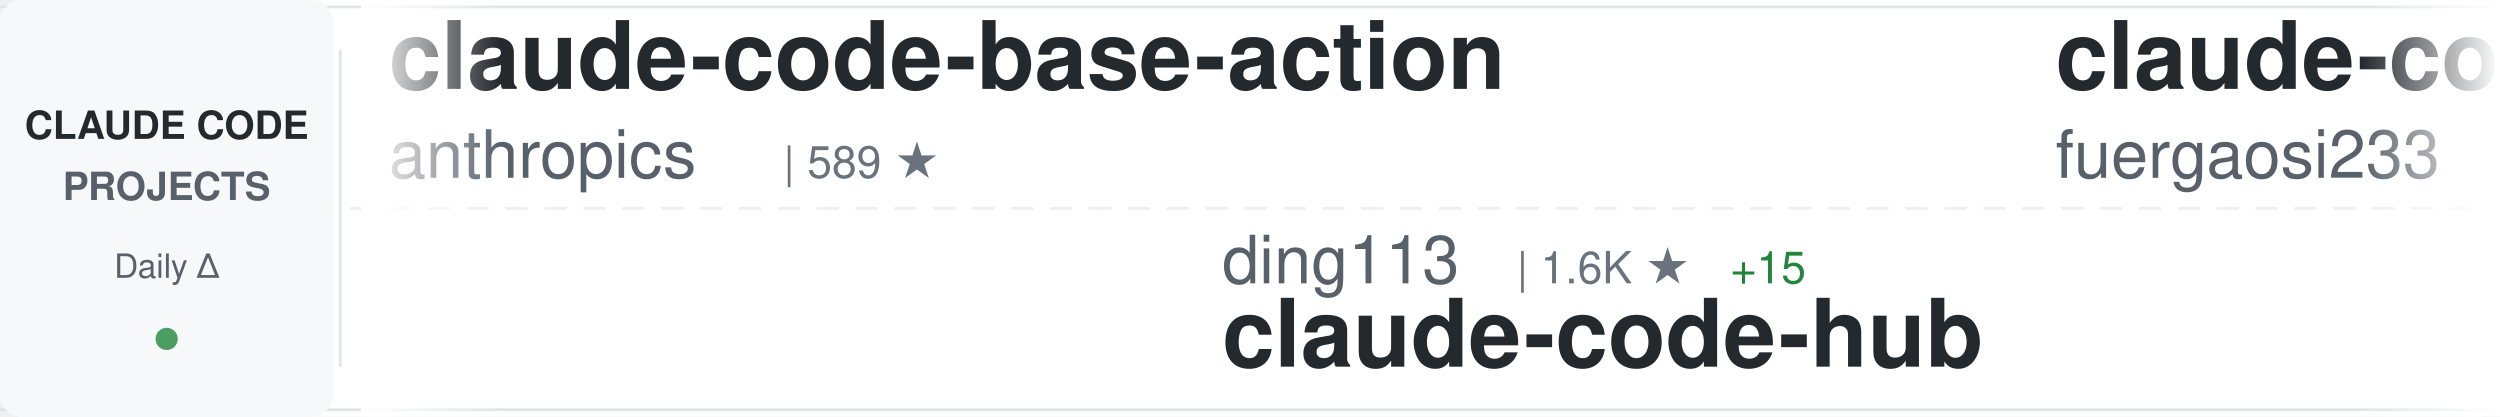
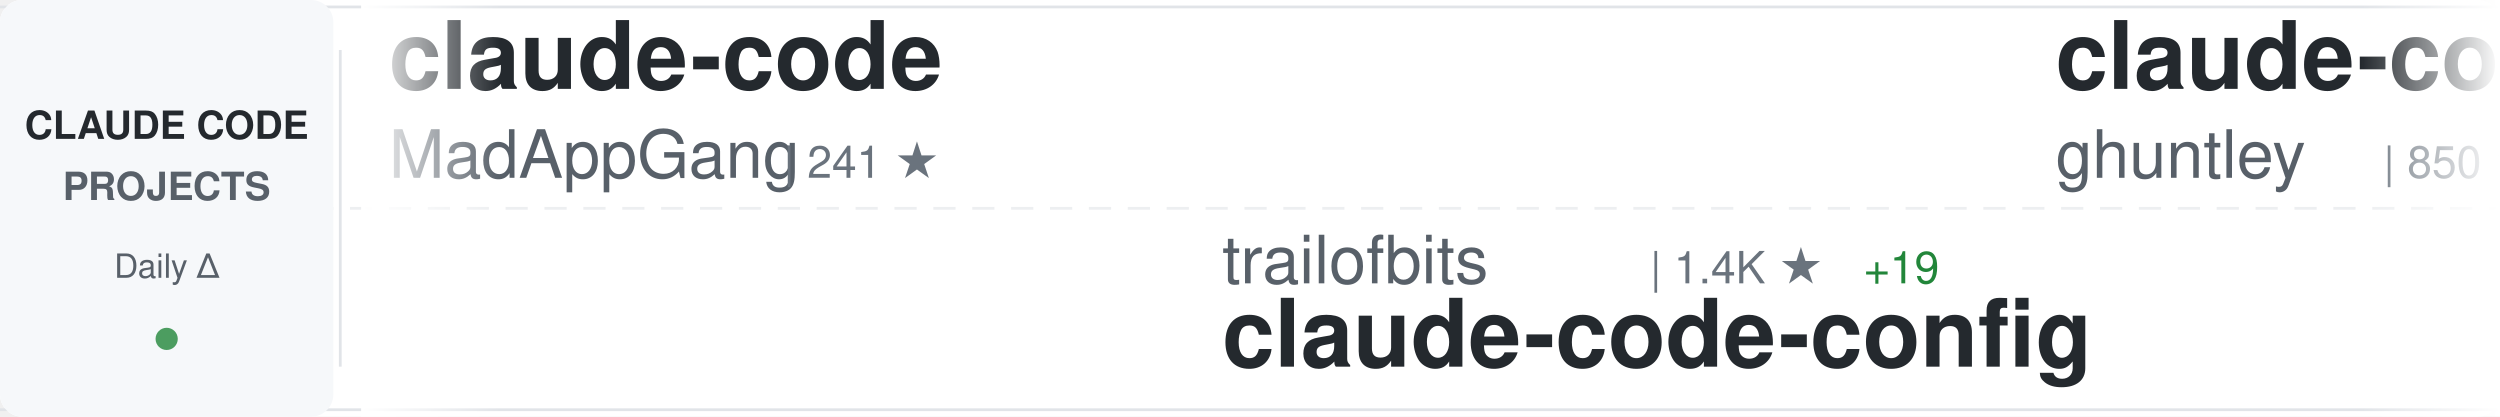
<svg xmlns="http://www.w3.org/2000/svg" width="900" height="150">
  <defs>
    <linearGradient id="awesomeLeftFade" x1="0%" y1="0%" x2="100%" y2="0%">
      <stop offset="0%" style="stop-color:#ffffff;stop-opacity:1" />
      <stop offset="100%" style="stop-color:#ffffff;stop-opacity:0" />
    </linearGradient>
    <linearGradient id="awesomeRightFade" x1="0%" y1="0%" x2="100%" y2="0%">
      <stop offset="0%" style="stop-color:#ffffff;stop-opacity:0" />
      <stop offset="100%" style="stop-color:#ffffff;stop-opacity:1" />
    </linearGradient>
  </defs>
  <rect width="900" height="150" fill="#ffffff" rx="8" />
  <rect x="0" y="2" width="900" height="1" fill="#e1e4e8" />
  <rect x="0" y="147" width="900" height="1" fill="#e1e4e8" />
  <line x1="0" y1="75" x2="900" y2="75" stroke="#e1e4e8" stroke-width="1" stroke-dasharray="8 6" opacity="0.6" />
  <rect x="0" y="0" width="120" height="150" fill="#f6f8fa" rx="8" />
  <text x="60" y="50" font-family="-apple-system, BlinkMacSystemFont, 'Segoe UI', Helvetica, Arial, sans-serif" font-size="14" font-weight="600" fill="#24292e" text-anchor="middle">CLAUDE CODE</text>
  <text x="60" y="72" font-family="-apple-system, BlinkMacSystemFont, 'Segoe UI', Helvetica, Arial, sans-serif" font-size="14" font-weight="600" fill="#586069" text-anchor="middle">PROJECTS</text>
  <text x="60" y="100" font-family="-apple-system, BlinkMacSystemFont, 'Segoe UI', Helvetica, Arial, sans-serif" font-size="12" font-weight="500" fill="#586069" text-anchor="middle">Daily Δ</text>
  <circle cx="60" cy="122" r="4" fill="#22863a" opacity="0.8" />
  <rect x="122" y="18" width="1" height="114" fill="#e1e4e8" />
  <clipPath id="awesomeTickerClip">
    <rect x="130" y="0" width="770" height="150" />
  </clipPath>
  <g clip-path="url(#awesomeTickerClip)">
    <g id="awesomeTickerItems">
      <animateTransform attributeName="transform" attributeType="XML" type="translate" from="0 0" to="-3000 0" dur="54s" repeatCount="indefinite" />
      <g transform="translate(0, 0)">
-         <text x="140" y="32" font-family="-apple-system, BlinkMacSystemFont, 'Segoe UI', Helvetica, Arial, sans-serif" font-size="34" font-weight="600" fill="#24292e">claude-code-base-action</text>
-         <text x="140" y="64" font-family="-apple-system, BlinkMacSystemFont, 'Segoe UI', Helvetica, Arial, sans-serif" font-size="24" font-weight="400" fill="#586069">anthropics</text>
-         <text x="282" y="64" font-family="-apple-system, BlinkMacSystemFont, 'Segoe UI', Helvetica, Arial, sans-serif" font-size="16" font-weight="500" fill="#6a737d">| 589 ★</text>
+         <text x="140" y="32" font-family="-apple-system, BlinkMacSystemFont, 'Segoe UI', Helvetica, Arial, sans-serif" font-size="34" font-weight="600" fill="#24292e">claude-code</text>
+         <text x="140" y="64" font-family="-apple-system, BlinkMacSystemFont, 'Segoe UI', Helvetica, Arial, sans-serif" font-size="24" font-weight="400" fill="#586069">MadAppGang</text>
+         <text x="282" y="64" font-family="-apple-system, BlinkMacSystemFont, 'Segoe UI', Helvetica, Arial, sans-serif" font-size="16" font-weight="500" fill="#6a737d">| 241 ★</text>
      </g>
      <g transform="translate(300, 0)">
-         <text x="140" y="102" font-family="-apple-system, BlinkMacSystemFont, 'Segoe UI', Helvetica, Arial, sans-serif" font-size="24" font-weight="400" fill="#586069">ding113</text>
-         <text x="246" y="102" font-family="-apple-system, BlinkMacSystemFont, 'Segoe UI', Helvetica, Arial, sans-serif" font-size="16" font-weight="500" fill="#6a737d">| 1.6K ★</text>
-         <text x="323" y="102" font-family="-apple-system, BlinkMacSystemFont, 'Segoe UI', Helvetica, Arial, sans-serif" font-size="16" font-weight="500" fill="#22863a"> +15</text>
-         <text x="140" y="132" font-family="-apple-system, BlinkMacSystemFont, 'Segoe UI', Helvetica, Arial, sans-serif" font-size="34" font-weight="600" fill="#24292e">claude-code-hub</text>
+         <text x="140" y="102" font-family="-apple-system, BlinkMacSystemFont, 'Segoe UI', Helvetica, Arial, sans-serif" font-size="24" font-weight="400" fill="#586069">trailofbits</text>
+         <text x="294" y="102" font-family="-apple-system, BlinkMacSystemFont, 'Segoe UI', Helvetica, Arial, sans-serif" font-size="16" font-weight="500" fill="#6a737d">| 1.4K ★</text>
+         <text x="371" y="102" font-family="-apple-system, BlinkMacSystemFont, 'Segoe UI', Helvetica, Arial, sans-serif" font-size="16" font-weight="500" fill="#22863a"> +19</text>
+         <text x="140" y="132" font-family="-apple-system, BlinkMacSystemFont, 'Segoe UI', Helvetica, Arial, sans-serif" font-size="34" font-weight="600" fill="#24292e">claude-code-config</text>
      </g>
      <g transform="translate(600, 0)">
-         <text x="140" y="32" font-family="-apple-system, BlinkMacSystemFont, 'Segoe UI', Helvetica, Arial, sans-serif" font-size="34" font-weight="600" fill="#24292e">claude-code-proxy</text>
-         <text x="140" y="64" font-family="-apple-system, BlinkMacSystemFont, 'Segoe UI', Helvetica, Arial, sans-serif" font-size="24" font-weight="400" fill="#586069">fuergaosi233</text>
-         <text x="306" y="64" font-family="-apple-system, BlinkMacSystemFont, 'Segoe UI', Helvetica, Arial, sans-serif" font-size="16" font-weight="500" fill="#6a737d">| 2.1K ★</text>
-         <text x="383" y="64" font-family="-apple-system, BlinkMacSystemFont, 'Segoe UI', Helvetica, Arial, sans-serif" font-size="16" font-weight="500" fill="#22863a"> +3</text>
+         <text x="140" y="32" font-family="-apple-system, BlinkMacSystemFont, 'Segoe UI', Helvetica, Arial, sans-serif" font-size="34" font-weight="600" fill="#24292e">claude-code-source-code-...</text>
+         <text x="140" y="64" font-family="-apple-system, BlinkMacSystemFont, 'Segoe UI', Helvetica, Arial, sans-serif" font-size="24" font-weight="400" fill="#586069">ghuntley</text>
+         <text x="258" y="64" font-family="-apple-system, BlinkMacSystemFont, 'Segoe UI', Helvetica, Arial, sans-serif" font-size="16" font-weight="500" fill="#6a737d">| 850 ★</text>
+         <text x="326" y="64" font-family="-apple-system, BlinkMacSystemFont, 'Segoe UI', Helvetica, Arial, sans-serif" font-size="16" font-weight="500" fill="#22863a"> +3</text>
      </g>
      <g transform="translate(900, 0)">
-         <text x="140" y="102" font-family="-apple-system, BlinkMacSystemFont, 'Segoe UI', Helvetica, Arial, sans-serif" font-size="24" font-weight="400" fill="#586069">BloopAI</text>
-         <text x="246" y="102" font-family="-apple-system, BlinkMacSystemFont, 'Segoe UI', Helvetica, Arial, sans-serif" font-size="16" font-weight="500" fill="#6a737d">| 22.1K ★</text>
-         <text x="332" y="102" font-family="-apple-system, BlinkMacSystemFont, 'Segoe UI', Helvetica, Arial, sans-serif" font-size="16" font-weight="500" fill="#22863a"> +54</text>
-         <text x="140" y="132" font-family="-apple-system, BlinkMacSystemFont, 'Segoe UI', Helvetica, Arial, sans-serif" font-size="34" font-weight="600" fill="#24292e">vibe-kanban</text>
+         <text x="140" y="102" font-family="-apple-system, BlinkMacSystemFont, 'Segoe UI', Helvetica, Arial, sans-serif" font-size="24" font-weight="400" fill="#586069">simonw</text>
+         <text x="234" y="102" font-family="-apple-system, BlinkMacSystemFont, 'Segoe UI', Helvetica, Arial, sans-serif" font-size="16" font-weight="500" fill="#6a737d">| 1.1K ★</text>
+         <text x="311" y="102" font-family="-apple-system, BlinkMacSystemFont, 'Segoe UI', Helvetica, Arial, sans-serif" font-size="16" font-weight="500" fill="#22863a"> +4</text>
+         <text x="140" y="132" font-family="-apple-system, BlinkMacSystemFont, 'Segoe UI', Helvetica, Arial, sans-serif" font-size="34" font-weight="600" fill="#24292e">claude-code-transcripts</text>
      </g>
      <g transform="translate(1200, 0)">
-         <text x="140" y="32" font-family="-apple-system, BlinkMacSystemFont, 'Segoe UI', Helvetica, Arial, sans-serif" font-size="34" font-weight="600" fill="#24292e">claude-code-prompt-impro...</text>
-         <text x="140" y="64" font-family="-apple-system, BlinkMacSystemFont, 'Segoe UI', Helvetica, Arial, sans-serif" font-size="24" font-weight="400" fill="#586069">severity1</text>
-         <text x="270" y="64" font-family="-apple-system, BlinkMacSystemFont, 'Segoe UI', Helvetica, Arial, sans-serif" font-size="16" font-weight="500" fill="#6a737d">| 1.2K ★</text>
-         <text x="347" y="64" font-family="-apple-system, BlinkMacSystemFont, 'Segoe UI', Helvetica, Arial, sans-serif" font-size="16" font-weight="500" fill="#22863a"> +3</text>
+         <text x="140" y="32" font-family="-apple-system, BlinkMacSystemFont, 'Segoe UI', Helvetica, Arial, sans-serif" font-size="34" font-weight="600" fill="#24292e">claude-code-reverse</text>
+         <text x="140" y="64" font-family="-apple-system, BlinkMacSystemFont, 'Segoe UI', Helvetica, Arial, sans-serif" font-size="24" font-weight="400" fill="#586069">Yuyz0112</text>
+         <text x="258" y="64" font-family="-apple-system, BlinkMacSystemFont, 'Segoe UI', Helvetica, Arial, sans-serif" font-size="16" font-weight="500" fill="#6a737d">| 2.1K ★</text>
+         <text x="335" y="64" font-family="-apple-system, BlinkMacSystemFont, 'Segoe UI', Helvetica, Arial, sans-serif" font-size="16" font-weight="500" fill="#22863a"> +7</text>
      </g>
      <g transform="translate(1500, 0)">
-         <text x="140" y="102" font-family="-apple-system, BlinkMacSystemFont, 'Segoe UI', Helvetica, Arial, sans-serif" font-size="24" font-weight="400" fill="#586069">ykdojo</text>
-         <text x="234" y="102" font-family="-apple-system, BlinkMacSystemFont, 'Segoe UI', Helvetica, Arial, sans-serif" font-size="16" font-weight="500" fill="#6a737d">| 3.8K ★</text>
-         <text x="311" y="102" font-family="-apple-system, BlinkMacSystemFont, 'Segoe UI', Helvetica, Arial, sans-serif" font-size="16" font-weight="500" fill="#22863a"> +273</text>
-         <text x="140" y="132" font-family="-apple-system, BlinkMacSystemFont, 'Segoe UI', Helvetica, Arial, sans-serif" font-size="34" font-weight="600" fill="#24292e">claude-code-tips</text>
+         <text x="140" y="102" font-family="-apple-system, BlinkMacSystemFont, 'Segoe UI', Helvetica, Arial, sans-serif" font-size="24" font-weight="400" fill="#586069">upstash</text>
+         <text x="246" y="102" font-family="-apple-system, BlinkMacSystemFont, 'Segoe UI', Helvetica, Arial, sans-serif" font-size="16" font-weight="500" fill="#6a737d">| 47.4K ★</text>
+         <text x="332" y="102" font-family="-apple-system, BlinkMacSystemFont, 'Segoe UI', Helvetica, Arial, sans-serif" font-size="16" font-weight="500" fill="#22863a"> +103</text>
+         <text x="140" y="132" font-family="-apple-system, BlinkMacSystemFont, 'Segoe UI', Helvetica, Arial, sans-serif" font-size="34" font-weight="600" fill="#24292e">context7</text>
      </g>
      <g transform="translate(1800, 0)">
-         <text x="140" y="32" font-family="-apple-system, BlinkMacSystemFont, 'Segoe UI', Helvetica, Arial, sans-serif" font-size="34" font-weight="600" fill="#24292e">agents</text>
-         <text x="140" y="64" font-family="-apple-system, BlinkMacSystemFont, 'Segoe UI', Helvetica, Arial, sans-serif" font-size="24" font-weight="400" fill="#586069">wshobson</text>
-         <text x="258" y="64" font-family="-apple-system, BlinkMacSystemFont, 'Segoe UI', Helvetica, Arial, sans-serif" font-size="16" font-weight="500" fill="#6a737d">| 29.9K ★</text>
-         <text x="344" y="64" font-family="-apple-system, BlinkMacSystemFont, 'Segoe UI', Helvetica, Arial, sans-serif" font-size="16" font-weight="500" fill="#22863a"> +125</text>
+         <text x="140" y="32" font-family="-apple-system, BlinkMacSystemFont, 'Segoe UI', Helvetica, Arial, sans-serif" font-size="34" font-weight="600" fill="#24292e">claude-code-my-workflow</text>
+         <text x="140" y="64" font-family="-apple-system, BlinkMacSystemFont, 'Segoe UI', Helvetica, Arial, sans-serif" font-size="24" font-weight="400" fill="#586069">pedrohcgs</text>
+         <text x="270" y="64" font-family="-apple-system, BlinkMacSystemFont, 'Segoe UI', Helvetica, Arial, sans-serif" font-size="16" font-weight="500" fill="#6a737d">| 499 ★</text>
+         <text x="338" y="64" font-family="-apple-system, BlinkMacSystemFont, 'Segoe UI', Helvetica, Arial, sans-serif" font-size="16" font-weight="500" fill="#22863a"> +20</text>
      </g>
      <g transform="translate(2100, 0)">
-         <text x="140" y="102" font-family="-apple-system, BlinkMacSystemFont, 'Segoe UI', Helvetica, Arial, sans-serif" font-size="24" font-weight="400" fill="#586069">jarrodwatts</text>
-         <text x="294" y="102" font-family="-apple-system, BlinkMacSystemFont, 'Segoe UI', Helvetica, Arial, sans-serif" font-size="16" font-weight="500" fill="#6a737d">| 951 ★</text>
-         <text x="362" y="102" font-family="-apple-system, BlinkMacSystemFont, 'Segoe UI', Helvetica, Arial, sans-serif" font-size="16" font-weight="500" fill="#22863a"> +3</text>
+         <text x="140" y="102" font-family="-apple-system, BlinkMacSystemFont, 'Segoe UI', Helvetica, Arial, sans-serif" font-size="24" font-weight="400" fill="#586069">ericbuess</text>
+         <text x="270" y="102" font-family="-apple-system, BlinkMacSystemFont, 'Segoe UI', Helvetica, Arial, sans-serif" font-size="16" font-weight="500" fill="#6a737d">| 710 ★</text>
+         <text x="338" y="102" font-family="-apple-system, BlinkMacSystemFont, 'Segoe UI', Helvetica, Arial, sans-serif" font-size="16" font-weight="500" fill="#22863a"> +1</text>
+         <text x="140" y="132" font-family="-apple-system, BlinkMacSystemFont, 'Segoe UI', Helvetica, Arial, sans-serif" font-size="34" font-weight="600" fill="#24292e">claude-code-docs</text>
+       </g>
+       <g transform="translate(2400, 0)">
+         <text x="140" y="32" font-family="-apple-system, BlinkMacSystemFont, 'Segoe UI', Helvetica, Arial, sans-serif" font-size="34" font-weight="600" fill="#24292e">Claude-Code-Communicatio...</text>
+         <text x="140" y="64" font-family="-apple-system, BlinkMacSystemFont, 'Segoe UI', Helvetica, Arial, sans-serif" font-size="24" font-weight="400" fill="#586069">nishimoto265</text>
+         <text x="306" y="64" font-family="-apple-system, BlinkMacSystemFont, 'Segoe UI', Helvetica, Arial, sans-serif" font-size="16" font-weight="500" fill="#6a737d">| 492 ★</text>
+       </g>
+       <g transform="translate(2700, 0)">
+         <text x="140" y="102" font-family="-apple-system, BlinkMacSystemFont, 'Segoe UI', Helvetica, Arial, sans-serif" font-size="24" font-weight="400" fill="#586069">affaan-m</text>
+         <text x="258" y="102" font-family="-apple-system, BlinkMacSystemFont, 'Segoe UI', Helvetica, Arial, sans-serif" font-size="16" font-weight="500" fill="#6a737d">| 56.6K ★</text>
+         <text x="344" y="102" font-family="-apple-system, BlinkMacSystemFont, 'Segoe UI', Helvetica, Arial, sans-serif" font-size="16" font-weight="500" fill="#22863a"> +1.5K</text>
+         <text x="140" y="132" font-family="-apple-system, BlinkMacSystemFont, 'Segoe UI', Helvetica, Arial, sans-serif" font-size="34" font-weight="600" fill="#24292e">everything-claude-code</text>
+       </g>
+       <g transform="translate(3000, 0)">
+         <text x="140" y="32" font-family="-apple-system, BlinkMacSystemFont, 'Segoe UI', Helvetica, Arial, sans-serif" font-size="34" font-weight="600" fill="#24292e">claude-code</text>
+         <text x="140" y="64" font-family="-apple-system, BlinkMacSystemFont, 'Segoe UI', Helvetica, Arial, sans-serif" font-size="24" font-weight="400" fill="#586069">MadAppGang</text>
+         <text x="282" y="64" font-family="-apple-system, BlinkMacSystemFont, 'Segoe UI', Helvetica, Arial, sans-serif" font-size="16" font-weight="500" fill="#6a737d">| 241 ★</text>
+       </g>
+       <g transform="translate(3300, 0)">
+         <text x="140" y="102" font-family="-apple-system, BlinkMacSystemFont, 'Segoe UI', Helvetica, Arial, sans-serif" font-size="24" font-weight="400" fill="#586069">trailofbits</text>
+         <text x="294" y="102" font-family="-apple-system, BlinkMacSystemFont, 'Segoe UI', Helvetica, Arial, sans-serif" font-size="16" font-weight="500" fill="#6a737d">| 1.4K ★</text>
+         <text x="371" y="102" font-family="-apple-system, BlinkMacSystemFont, 'Segoe UI', Helvetica, Arial, sans-serif" font-size="16" font-weight="500" fill="#22863a"> +19</text>
        <text x="140" y="132" font-family="-apple-system, BlinkMacSystemFont, 'Segoe UI', Helvetica, Arial, sans-serif" font-size="34" font-weight="600" fill="#24292e">claude-code-config</text>
      </g>
-       <g transform="translate(2400, 0)">
-         <text x="140" y="32" font-family="-apple-system, BlinkMacSystemFont, 'Segoe UI', Helvetica, Arial, sans-serif" font-size="34" font-weight="600" fill="#24292e">awesome-claude-skills</text>
-         <text x="140" y="64" font-family="-apple-system, BlinkMacSystemFont, 'Segoe UI', Helvetica, Arial, sans-serif" font-size="24" font-weight="400" fill="#586069">ComposioHQ</text>
-         <text x="282" y="64" font-family="-apple-system, BlinkMacSystemFont, 'Segoe UI', Helvetica, Arial, sans-serif" font-size="16" font-weight="500" fill="#6a737d">| 39.2K ★</text>
-         <text x="368" y="64" font-family="-apple-system, BlinkMacSystemFont, 'Segoe UI', Helvetica, Arial, sans-serif" font-size="16" font-weight="500" fill="#22863a"> +438</text>
-       </g>
-       <g transform="translate(2700, 0)">
-         <text x="140" y="102" font-family="-apple-system, BlinkMacSystemFont, 'Segoe UI', Helvetica, Arial, sans-serif" font-size="24" font-weight="400" fill="#586069">d-kimuson</text>
-         <text x="270" y="102" font-family="-apple-system, BlinkMacSystemFont, 'Segoe UI', Helvetica, Arial, sans-serif" font-size="16" font-weight="500" fill="#6a737d">| 927 ★</text>
-         <text x="338" y="102" font-family="-apple-system, BlinkMacSystemFont, 'Segoe UI', Helvetica, Arial, sans-serif" font-size="16" font-weight="500" fill="#22863a"> +3</text>
-         <text x="140" y="132" font-family="-apple-system, BlinkMacSystemFont, 'Segoe UI', Helvetica, Arial, sans-serif" font-size="34" font-weight="600" fill="#24292e">claude-code-viewer</text>
-       </g>
-       <g transform="translate(3000, 0)">
-         <text x="140" y="32" font-family="-apple-system, BlinkMacSystemFont, 'Segoe UI', Helvetica, Arial, sans-serif" font-size="34" font-weight="600" fill="#24292e">claude-code-base-action</text>
-         <text x="140" y="64" font-family="-apple-system, BlinkMacSystemFont, 'Segoe UI', Helvetica, Arial, sans-serif" font-size="24" font-weight="400" fill="#586069">anthropics</text>
-         <text x="282" y="64" font-family="-apple-system, BlinkMacSystemFont, 'Segoe UI', Helvetica, Arial, sans-serif" font-size="16" font-weight="500" fill="#6a737d">| 589 ★</text>
-       </g>
-       <g transform="translate(3300, 0)">
-         <text x="140" y="102" font-family="-apple-system, BlinkMacSystemFont, 'Segoe UI', Helvetica, Arial, sans-serif" font-size="24" font-weight="400" fill="#586069">ding113</text>
-         <text x="246" y="102" font-family="-apple-system, BlinkMacSystemFont, 'Segoe UI', Helvetica, Arial, sans-serif" font-size="16" font-weight="500" fill="#6a737d">| 1.6K ★</text>
-         <text x="323" y="102" font-family="-apple-system, BlinkMacSystemFont, 'Segoe UI', Helvetica, Arial, sans-serif" font-size="16" font-weight="500" fill="#22863a"> +15</text>
-         <text x="140" y="132" font-family="-apple-system, BlinkMacSystemFont, 'Segoe UI', Helvetica, Arial, sans-serif" font-size="34" font-weight="600" fill="#24292e">claude-code-hub</text>
-       </g>
      <g transform="translate(3600, 0)">
-         <text x="140" y="32" font-family="-apple-system, BlinkMacSystemFont, 'Segoe UI', Helvetica, Arial, sans-serif" font-size="34" font-weight="600" fill="#24292e">claude-code-proxy</text>
-         <text x="140" y="64" font-family="-apple-system, BlinkMacSystemFont, 'Segoe UI', Helvetica, Arial, sans-serif" font-size="24" font-weight="400" fill="#586069">fuergaosi233</text>
-         <text x="306" y="64" font-family="-apple-system, BlinkMacSystemFont, 'Segoe UI', Helvetica, Arial, sans-serif" font-size="16" font-weight="500" fill="#6a737d">| 2.1K ★</text>
-         <text x="383" y="64" font-family="-apple-system, BlinkMacSystemFont, 'Segoe UI', Helvetica, Arial, sans-serif" font-size="16" font-weight="500" fill="#22863a"> +3</text>
+         <text x="140" y="32" font-family="-apple-system, BlinkMacSystemFont, 'Segoe UI', Helvetica, Arial, sans-serif" font-size="34" font-weight="600" fill="#24292e">claude-code-source-code-...</text>
+         <text x="140" y="64" font-family="-apple-system, BlinkMacSystemFont, 'Segoe UI', Helvetica, Arial, sans-serif" font-size="24" font-weight="400" fill="#586069">ghuntley</text>
+         <text x="258" y="64" font-family="-apple-system, BlinkMacSystemFont, 'Segoe UI', Helvetica, Arial, sans-serif" font-size="16" font-weight="500" fill="#6a737d">| 850 ★</text>
+         <text x="326" y="64" font-family="-apple-system, BlinkMacSystemFont, 'Segoe UI', Helvetica, Arial, sans-serif" font-size="16" font-weight="500" fill="#22863a"> +3</text>
      </g>
      <g transform="translate(3900, 0)">
-         <text x="140" y="102" font-family="-apple-system, BlinkMacSystemFont, 'Segoe UI', Helvetica, Arial, sans-serif" font-size="24" font-weight="400" fill="#586069">BloopAI</text>
-         <text x="246" y="102" font-family="-apple-system, BlinkMacSystemFont, 'Segoe UI', Helvetica, Arial, sans-serif" font-size="16" font-weight="500" fill="#6a737d">| 22.1K ★</text>
-         <text x="332" y="102" font-family="-apple-system, BlinkMacSystemFont, 'Segoe UI', Helvetica, Arial, sans-serif" font-size="16" font-weight="500" fill="#22863a"> +54</text>
-         <text x="140" y="132" font-family="-apple-system, BlinkMacSystemFont, 'Segoe UI', Helvetica, Arial, sans-serif" font-size="34" font-weight="600" fill="#24292e">vibe-kanban</text>
+         <text x="140" y="102" font-family="-apple-system, BlinkMacSystemFont, 'Segoe UI', Helvetica, Arial, sans-serif" font-size="24" font-weight="400" fill="#586069">simonw</text>
+         <text x="234" y="102" font-family="-apple-system, BlinkMacSystemFont, 'Segoe UI', Helvetica, Arial, sans-serif" font-size="16" font-weight="500" fill="#6a737d">| 1.1K ★</text>
+         <text x="311" y="102" font-family="-apple-system, BlinkMacSystemFont, 'Segoe UI', Helvetica, Arial, sans-serif" font-size="16" font-weight="500" fill="#22863a"> +4</text>
+         <text x="140" y="132" font-family="-apple-system, BlinkMacSystemFont, 'Segoe UI', Helvetica, Arial, sans-serif" font-size="34" font-weight="600" fill="#24292e">claude-code-transcripts</text>
      </g>
    </g>
  </g>
  <rect x="130" y="0" width="50" height="150" fill="url(#awesomeLeftFade)" />
  <rect x="850" y="0" width="50" height="150" fill="url(#awesomeRightFade)" />
</svg>
